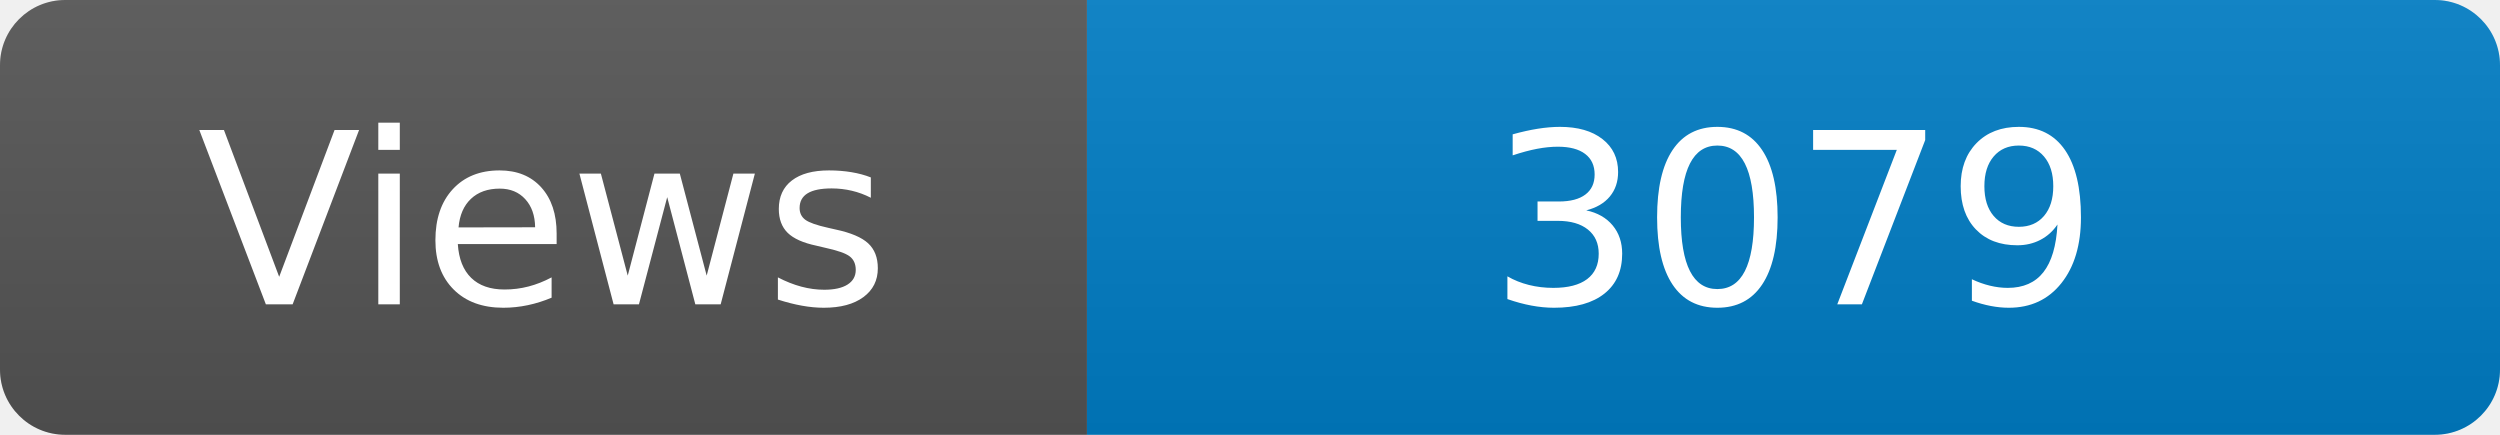
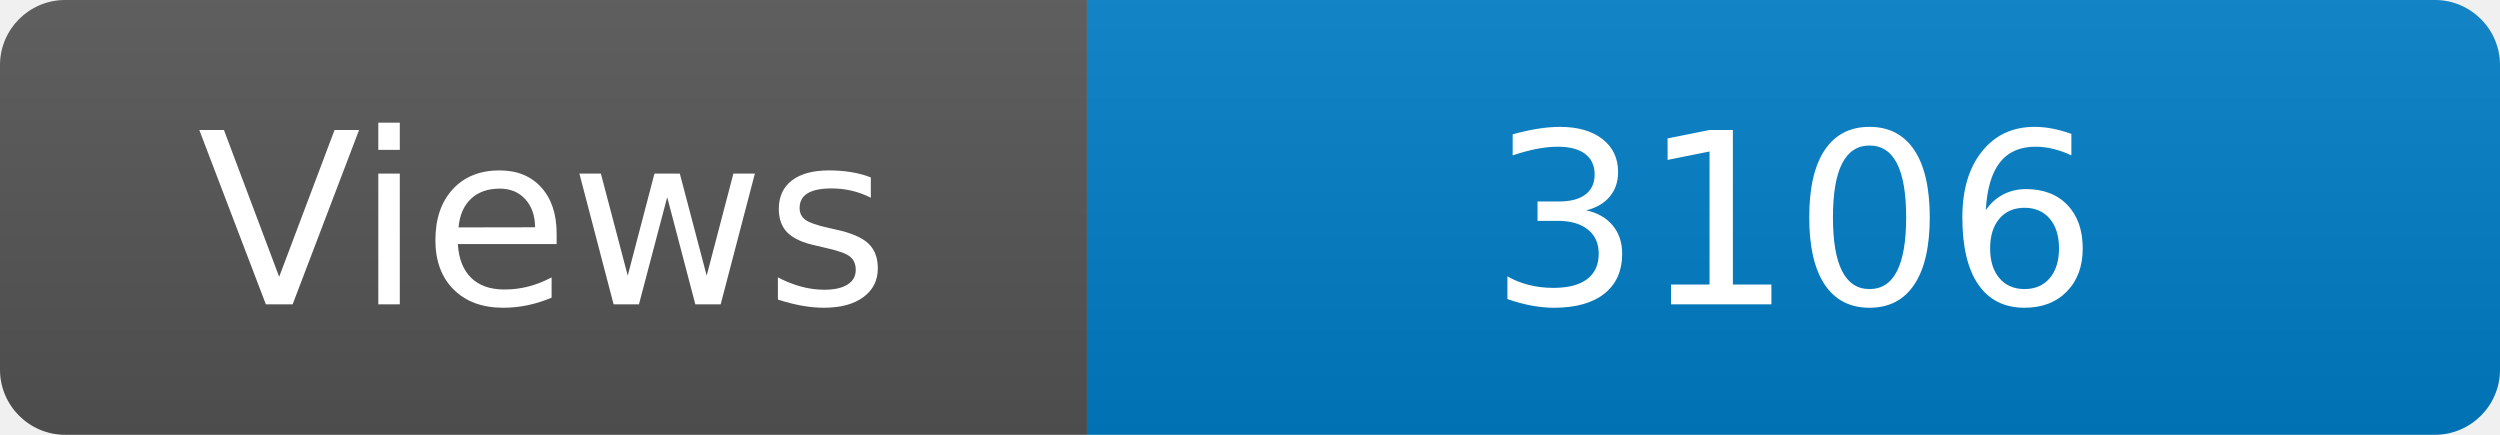
<svg xmlns="http://www.w3.org/2000/svg" width="115" height="20" role="img" aria-label="Maintained?: yes">
  <linearGradient id="s" x2="0" y2="100%">
    <stop offset="0" stop-color="#bbb" stop-opacity=".1" />
    <stop offset="1" stop-opacity=".1" />
  </linearGradient>
  <clipPath id="r">
    <rect width="115" height="20" rx="3" fill="#fff" />
  </clipPath>
  <g clip-path="url(#r)">
    <rect width="50" height="20" fill="#555" />
    <rect x="50" width="160" height="20" fill="#007ec6" />
    <rect width="115" height="20" fill="url(#s)" />
  </g>
  <g fill="#fff" text-anchor="middle" font-family="Verdana,Geneva,DejaVu Sans,sans-serif" font-size="110">
    <text x="250" y="140" transform="scale(.1)" fill="#fff">Views</text>
-     <text x="825" y="140" transform="scale(.1)" fill="#fff">3079</text>
+     <text x="825" y="140" transform="scale(.1)" fill="#fff">3106</text>
  </g>
</svg>
